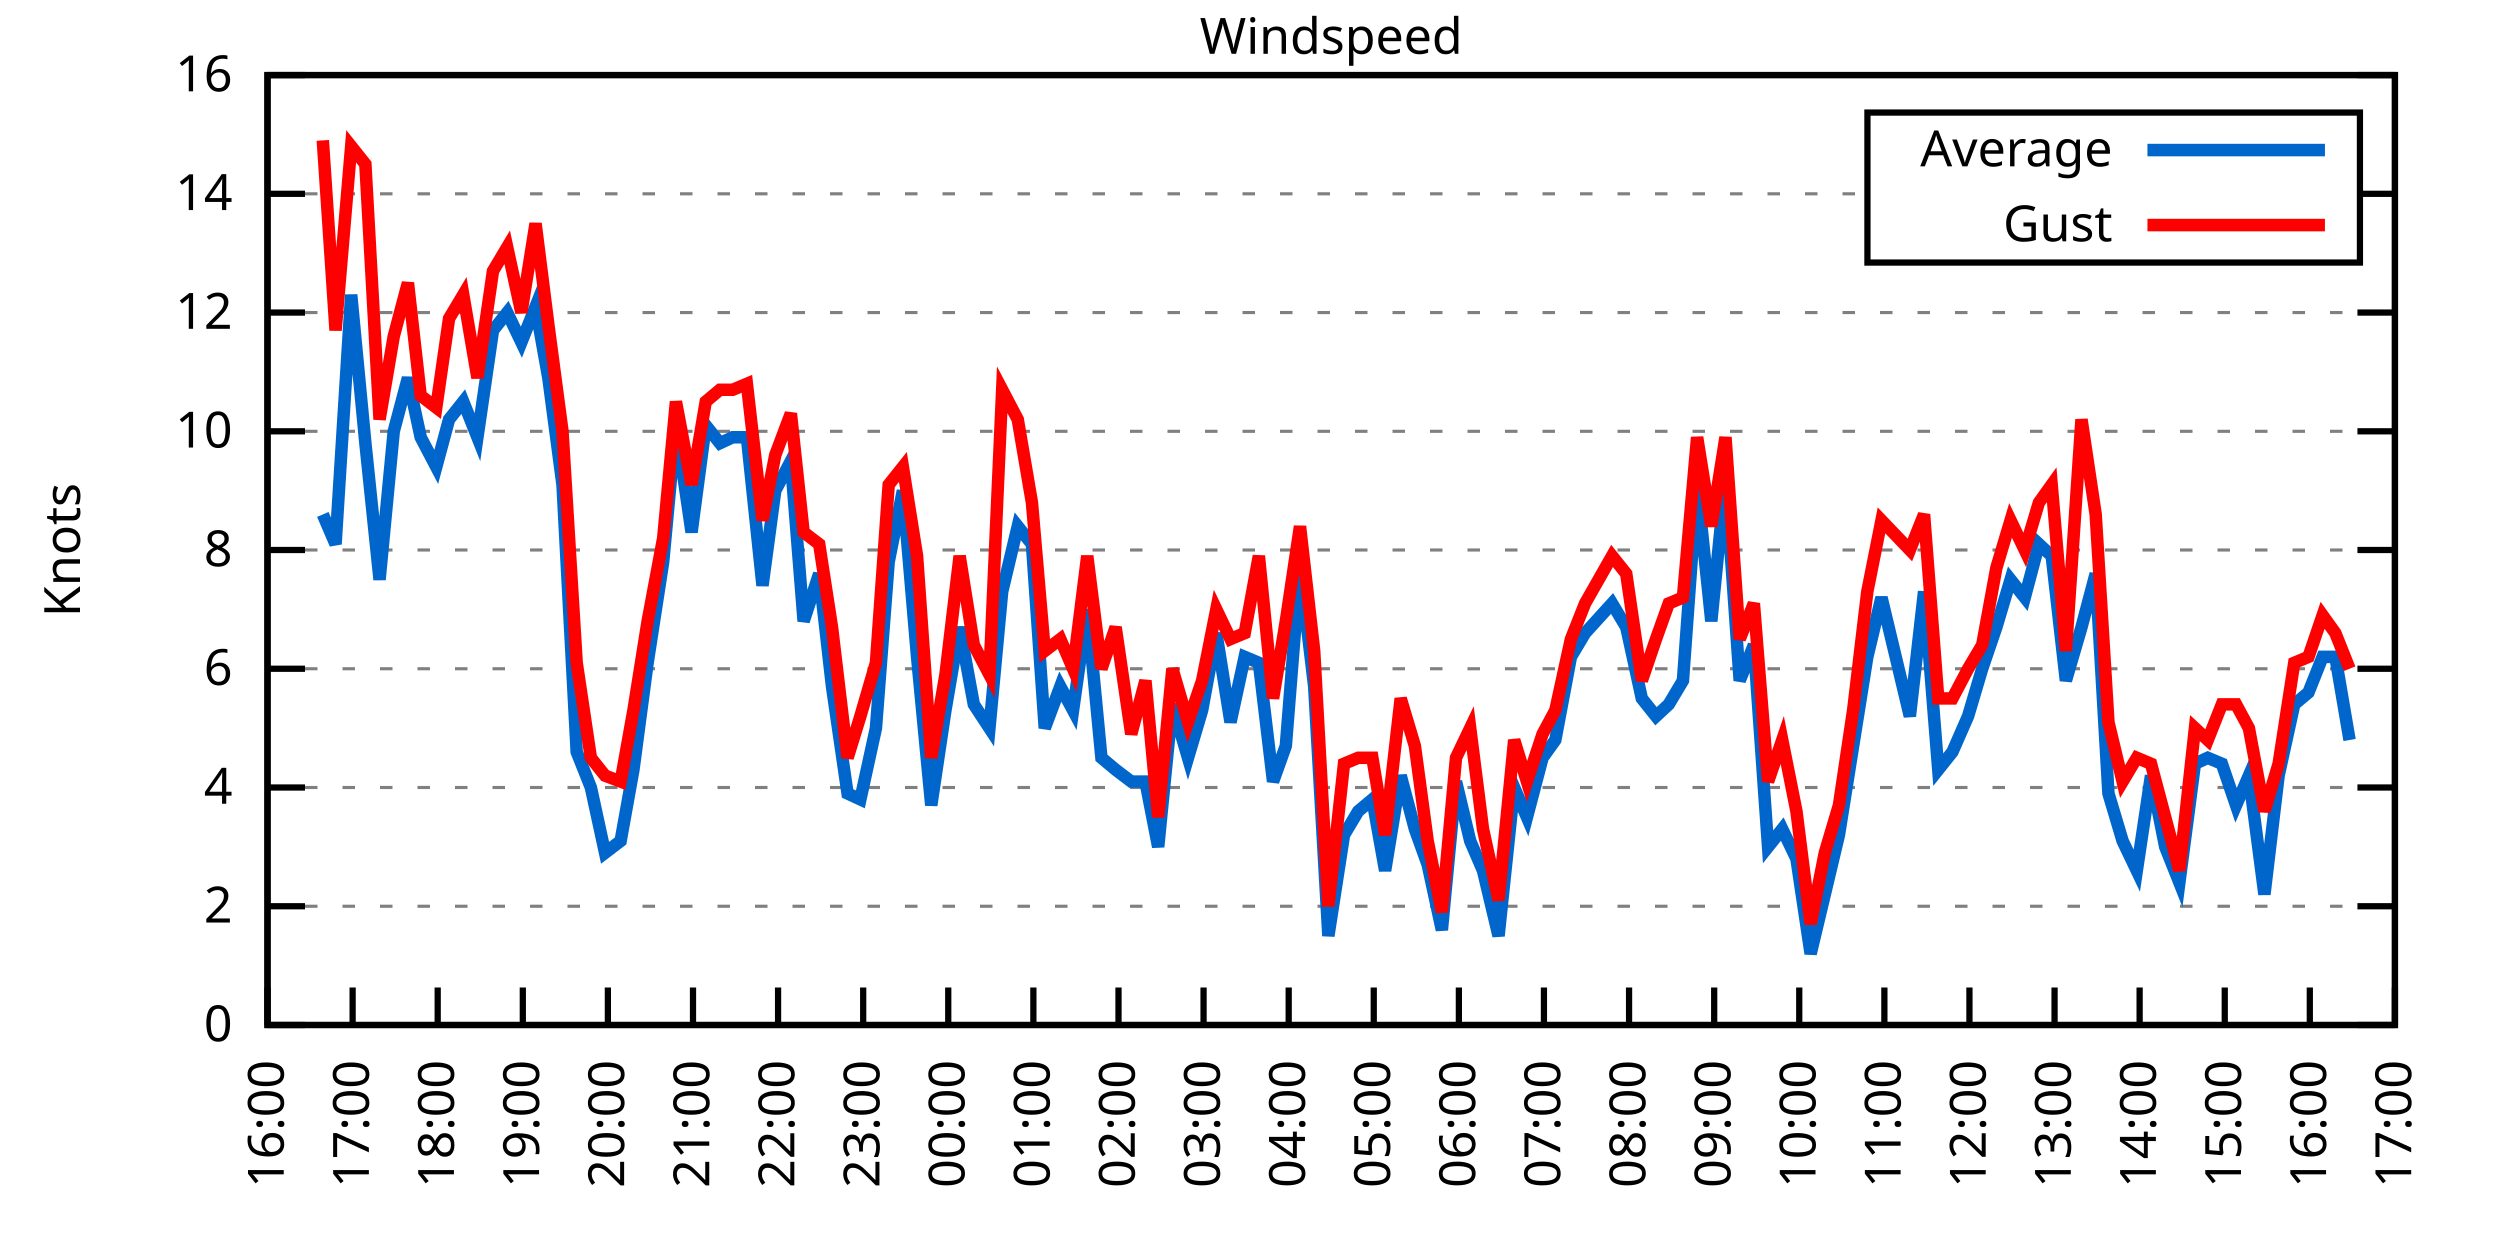
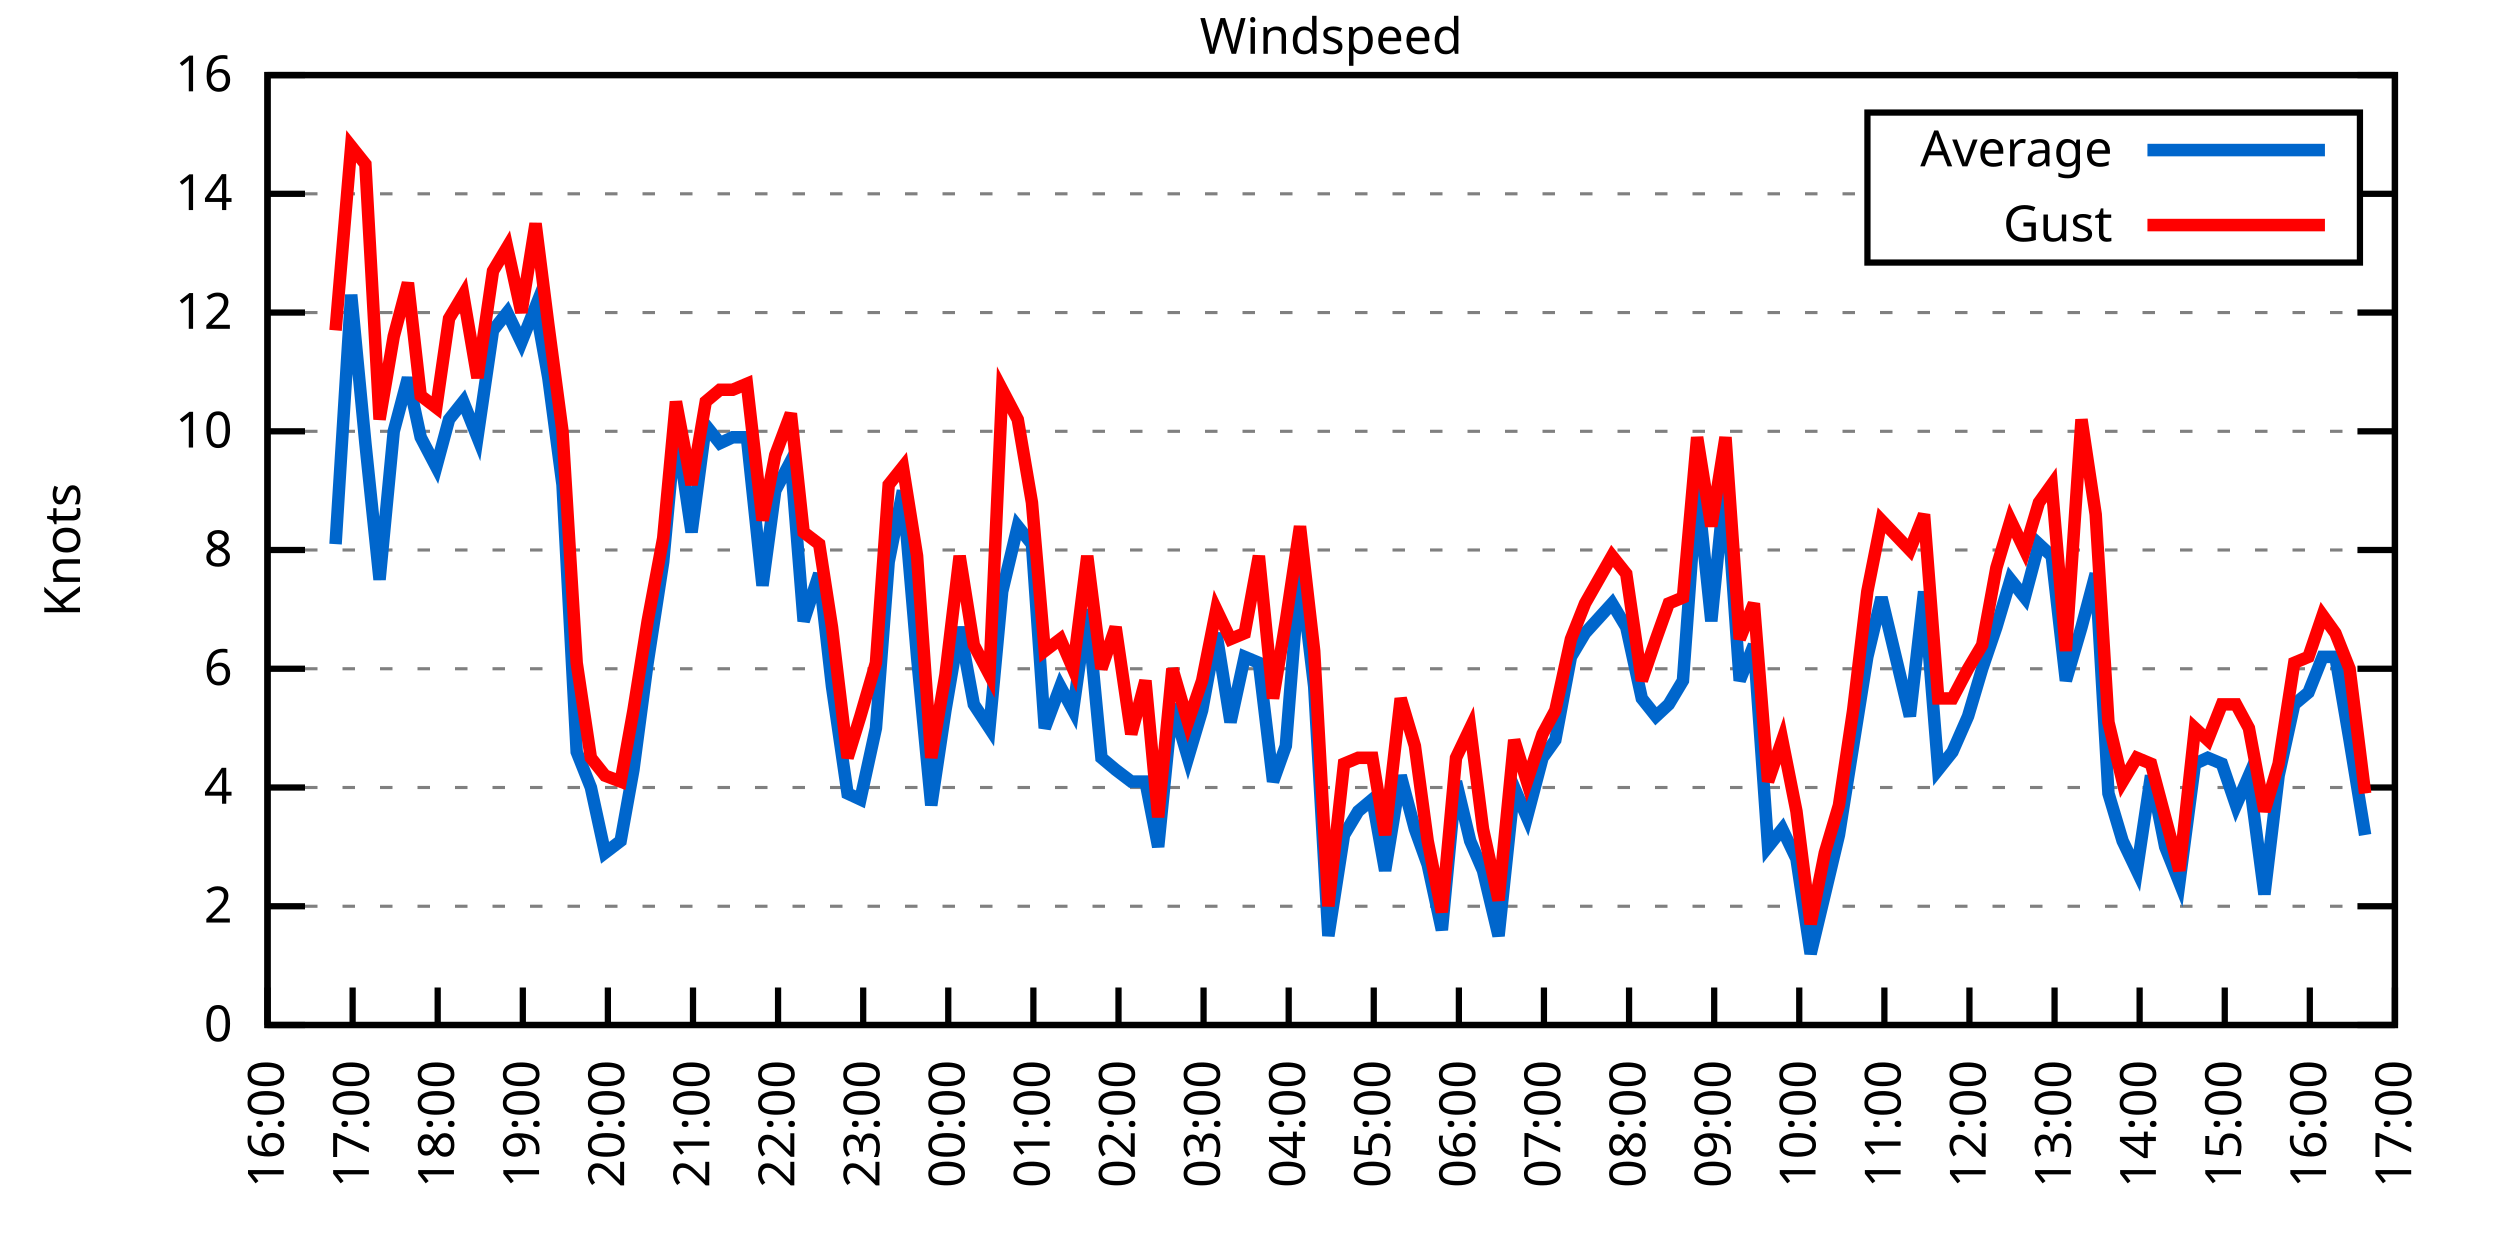
<svg xmlns="http://www.w3.org/2000/svg" xmlns:xlink="http://www.w3.org/1999/xlink" width="400" height="200" viewBox="0 0 400 200">
  <g id="gnuplot_canvas">
    <rect x="0" y="0" width="400" height="200" fill="none" />
    <defs>
      <circle id="gpDot" r="0.5" stroke-width="0.5" stroke="currentColor" />
      <path id="gpPt0" stroke-width="0.333" stroke="currentColor" d="M-1,0 h2 M0,-1 v2" />
      <path id="gpPt1" stroke-width="0.333" stroke="currentColor" d="M-1,-1 L1,1 M1,-1 L-1,1" />
      <path id="gpPt2" stroke-width="0.333" stroke="currentColor" d="M-1,0 L1,0 M0,-1 L0,1 M-1,-1 L1,1 M-1,1 L1,-1" />
      <rect id="gpPt3" stroke-width="0.333" stroke="currentColor" x="-1" y="-1" width="2" height="2" />
      <rect id="gpPt4" stroke-width="0.333" stroke="currentColor" fill="currentColor" x="-1" y="-1" width="2" height="2" />
      <circle id="gpPt5" stroke-width="0.333" stroke="currentColor" cx="0" cy="0" r="1" />
      <use xlink:href="#gpPt5" id="gpPt6" fill="currentColor" stroke="none" />
      <path id="gpPt7" stroke-width="0.333" stroke="currentColor" d="M0,-1.33 L-1.33,0.67 L1.33,0.67 z" />
      <use xlink:href="#gpPt7" id="gpPt8" fill="currentColor" stroke="none" />
      <use xlink:href="#gpPt7" id="gpPt9" stroke="currentColor" transform="rotate(180)" />
      <use xlink:href="#gpPt9" id="gpPt10" fill="currentColor" stroke="none" />
      <use xlink:href="#gpPt3" id="gpPt11" stroke="currentColor" transform="rotate(45)" />
      <use xlink:href="#gpPt11" id="gpPt12" fill="currentColor" stroke="none" />
      <path id="gpPt13" stroke-width="0.333" stroke="currentColor" d="M0,1.330 L1.265,0.411 L0.782,-1.067 L-0.782,-1.076 L-1.265,0.411 z" />
      <use xlink:href="#gpPt13" id="gpPt14" fill="currentColor" stroke="none" />
      <filter id="textbox" filterUnits="objectBoundingBox" x="0" y="0" height="1" width="1">
        <feFlood flood-color="white" flood-opacity="1" result="bgnd" />
        <feComposite in="SourceGraphic" in2="bgnd" operator="atop" />
      </filter>
      <filter id="greybox" filterUnits="objectBoundingBox" x="0" y="0" height="1" width="1">
        <feFlood flood-color="lightgrey" flood-opacity="1" result="grey" />
        <feComposite in="SourceGraphic" in2="grey" operator="atop" />
      </filter>
    </defs>
    <g fill="none" color="white" stroke="currentColor" stroke-width="1.00" stroke-linecap="butt" stroke-linejoin="miter">
</g>
    <g fill="none" color="black" stroke="currentColor" stroke-width="1.00" stroke-linecap="butt" stroke-linejoin="miter">
      <g stroke="none" shape-rendering="crispEdges">
        <polygon fill="rgb(255, 255, 255)" points="42.80,164.00 383.18,164.00 383.18,12.02 42.80,12.02 " />
      </g>
    </g>
    <g fill="none" color="black" stroke="currentColor" stroke-width="1.00" stroke-linecap="butt" stroke-linejoin="miter">
</g>
    <g fill="none" color="black" stroke="black" stroke-width="0.50" stroke-linecap="butt" stroke-linejoin="miter">
</g>
    <g fill="none" color="gray" stroke="currentColor" stroke-width="0.50" stroke-linecap="butt" stroke-linejoin="miter">
      <path stroke="gray" stroke-dasharray="2,4" class="gridline" d="M42.80,164.00 L383.19,164.00  " />
    </g>
    <g fill="none" color="gray" stroke="gray" stroke-width="1.00" stroke-linecap="butt" stroke-linejoin="miter">
</g>
    <g fill="none" color="black" stroke="currentColor" stroke-width="1.00" stroke-linecap="butt" stroke-linejoin="miter">
      <path stroke="black" d="M42.80,164.00 L48.80,164.00 M383.19,164.00 L377.19,164.00  " />
      <g transform="translate(37.20,166.60)" stroke="none" fill="black" font-family="Sans" font-size="8.00" text-anchor="end">
        <text>
          <tspan font-family="Sans"> 0</tspan>
        </text>
      </g>
    </g>
    <g fill="none" color="black" stroke="currentColor" stroke-width="1.00" stroke-linecap="butt" stroke-linejoin="miter">
</g>
    <g fill="none" color="black" stroke="black" stroke-width="0.50" stroke-linecap="butt" stroke-linejoin="miter">
</g>
    <g fill="none" color="gray" stroke="currentColor" stroke-width="0.50" stroke-linecap="butt" stroke-linejoin="miter">
      <path stroke="gray" stroke-dasharray="2,4" class="gridline" d="M42.80,145.00 L383.19,145.00  " />
    </g>
    <g fill="none" color="gray" stroke="gray" stroke-width="1.00" stroke-linecap="butt" stroke-linejoin="miter">
</g>
    <g fill="none" color="black" stroke="currentColor" stroke-width="1.00" stroke-linecap="butt" stroke-linejoin="miter">
      <path stroke="black" d="M42.80,145.00 L48.80,145.00 M383.19,145.00 L377.19,145.00  " />
      <g transform="translate(37.20,147.60)" stroke="none" fill="black" font-family="Sans" font-size="8.00" text-anchor="end">
        <text>
          <tspan font-family="Sans"> 2</tspan>
        </text>
      </g>
    </g>
    <g fill="none" color="black" stroke="currentColor" stroke-width="1.00" stroke-linecap="butt" stroke-linejoin="miter">
</g>
    <g fill="none" color="black" stroke="black" stroke-width="0.50" stroke-linecap="butt" stroke-linejoin="miter">
</g>
    <g fill="none" color="gray" stroke="currentColor" stroke-width="0.50" stroke-linecap="butt" stroke-linejoin="miter">
      <path stroke="gray" stroke-dasharray="2,4" class="gridline" d="M42.80,126.00 L383.19,126.00  " />
    </g>
    <g fill="none" color="gray" stroke="gray" stroke-width="1.00" stroke-linecap="butt" stroke-linejoin="miter">
</g>
    <g fill="none" color="black" stroke="currentColor" stroke-width="1.00" stroke-linecap="butt" stroke-linejoin="miter">
      <path stroke="black" d="M42.80,126.00 L48.80,126.00 M383.19,126.00 L377.19,126.00  " />
      <g transform="translate(37.20,128.60)" stroke="none" fill="black" font-family="Sans" font-size="8.00" text-anchor="end">
        <text>
          <tspan font-family="Sans"> 4</tspan>
        </text>
      </g>
    </g>
    <g fill="none" color="black" stroke="currentColor" stroke-width="1.00" stroke-linecap="butt" stroke-linejoin="miter">
</g>
    <g fill="none" color="black" stroke="black" stroke-width="0.50" stroke-linecap="butt" stroke-linejoin="miter">
</g>
    <g fill="none" color="gray" stroke="currentColor" stroke-width="0.50" stroke-linecap="butt" stroke-linejoin="miter">
      <path stroke="gray" stroke-dasharray="2,4" class="gridline" d="M42.80,107.00 L383.19,107.00  " />
    </g>
    <g fill="none" color="gray" stroke="gray" stroke-width="1.00" stroke-linecap="butt" stroke-linejoin="miter">
</g>
    <g fill="none" color="black" stroke="currentColor" stroke-width="1.00" stroke-linecap="butt" stroke-linejoin="miter">
      <path stroke="black" d="M42.80,107.00 L48.80,107.00 M383.19,107.00 L377.19,107.00  " />
      <g transform="translate(37.20,109.60)" stroke="none" fill="black" font-family="Sans" font-size="8.00" text-anchor="end">
        <text>
          <tspan font-family="Sans"> 6</tspan>
        </text>
      </g>
    </g>
    <g fill="none" color="black" stroke="currentColor" stroke-width="1.00" stroke-linecap="butt" stroke-linejoin="miter">
</g>
    <g fill="none" color="black" stroke="black" stroke-width="0.50" stroke-linecap="butt" stroke-linejoin="miter">
</g>
    <g fill="none" color="gray" stroke="currentColor" stroke-width="0.50" stroke-linecap="butt" stroke-linejoin="miter">
      <path stroke="gray" stroke-dasharray="2,4" class="gridline" d="M42.80,88.00 L383.19,88.00  " />
    </g>
    <g fill="none" color="gray" stroke="gray" stroke-width="1.00" stroke-linecap="butt" stroke-linejoin="miter">
</g>
    <g fill="none" color="black" stroke="currentColor" stroke-width="1.00" stroke-linecap="butt" stroke-linejoin="miter">
      <path stroke="black" d="M42.80,88.00 L48.80,88.00 M383.19,88.00 L377.19,88.00  " />
      <g transform="translate(37.20,90.60)" stroke="none" fill="black" font-family="Sans" font-size="8.00" text-anchor="end">
        <text>
          <tspan font-family="Sans"> 8</tspan>
        </text>
      </g>
    </g>
    <g fill="none" color="black" stroke="currentColor" stroke-width="1.00" stroke-linecap="butt" stroke-linejoin="miter">
</g>
    <g fill="none" color="black" stroke="black" stroke-width="0.50" stroke-linecap="butt" stroke-linejoin="miter">
</g>
    <g fill="none" color="gray" stroke="currentColor" stroke-width="0.50" stroke-linecap="butt" stroke-linejoin="miter">
      <path stroke="gray" stroke-dasharray="2,4" class="gridline" d="M42.80,69.01 L383.19,69.01  " />
    </g>
    <g fill="none" color="gray" stroke="gray" stroke-width="1.00" stroke-linecap="butt" stroke-linejoin="miter">
</g>
    <g fill="none" color="black" stroke="currentColor" stroke-width="1.00" stroke-linecap="butt" stroke-linejoin="miter">
      <path stroke="black" d="M42.80,69.01 L48.80,69.01 M383.19,69.01 L377.19,69.01  " />
      <g transform="translate(37.20,71.61)" stroke="none" fill="black" font-family="Sans" font-size="8.00" text-anchor="end">
        <text>
          <tspan font-family="Sans"> 10</tspan>
        </text>
      </g>
    </g>
    <g fill="none" color="black" stroke="currentColor" stroke-width="1.00" stroke-linecap="butt" stroke-linejoin="miter">
</g>
    <g fill="none" color="black" stroke="black" stroke-width="0.50" stroke-linecap="butt" stroke-linejoin="miter">
</g>
    <g fill="none" color="gray" stroke="currentColor" stroke-width="0.50" stroke-linecap="butt" stroke-linejoin="miter">
      <path stroke="gray" stroke-dasharray="2,4" class="gridline" d="M42.80,50.01 L383.19,50.01  " />
    </g>
    <g fill="none" color="gray" stroke="gray" stroke-width="1.00" stroke-linecap="butt" stroke-linejoin="miter">
</g>
    <g fill="none" color="black" stroke="currentColor" stroke-width="1.00" stroke-linecap="butt" stroke-linejoin="miter">
      <path stroke="black" d="M42.80,50.01 L48.80,50.01 M383.19,50.01 L377.19,50.01  " />
      <g transform="translate(37.20,52.61)" stroke="none" fill="black" font-family="Sans" font-size="8.00" text-anchor="end">
        <text>
          <tspan font-family="Sans"> 12</tspan>
        </text>
      </g>
    </g>
    <g fill="none" color="black" stroke="currentColor" stroke-width="1.00" stroke-linecap="butt" stroke-linejoin="miter">
</g>
    <g fill="none" color="black" stroke="black" stroke-width="0.50" stroke-linecap="butt" stroke-linejoin="miter">
</g>
    <g fill="none" color="gray" stroke="currentColor" stroke-width="0.50" stroke-linecap="butt" stroke-linejoin="miter">
      <path stroke="gray" stroke-dasharray="2,4" class="gridline" d="M42.80,31.01 L298.79,31.01 M377.59,31.01 L383.19,31.01  " />
    </g>
    <g fill="none" color="gray" stroke="gray" stroke-width="1.00" stroke-linecap="butt" stroke-linejoin="miter">
</g>
    <g fill="none" color="black" stroke="currentColor" stroke-width="1.00" stroke-linecap="butt" stroke-linejoin="miter">
      <path stroke="black" d="M42.80,31.01 L48.80,31.01 M383.19,31.01 L377.19,31.01  " />
      <g transform="translate(37.20,33.61)" stroke="none" fill="black" font-family="Sans" font-size="8.00" text-anchor="end">
        <text>
          <tspan font-family="Sans"> 14</tspan>
        </text>
      </g>
    </g>
    <g fill="none" color="black" stroke="currentColor" stroke-width="1.00" stroke-linecap="butt" stroke-linejoin="miter">
</g>
    <g fill="none" color="black" stroke="black" stroke-width="0.50" stroke-linecap="butt" stroke-linejoin="miter">
</g>
    <g fill="none" color="gray" stroke="currentColor" stroke-width="0.50" stroke-linecap="butt" stroke-linejoin="miter">
      <path stroke="gray" stroke-dasharray="2,4" class="gridline" d="M42.80,12.01 L383.19,12.01  " />
    </g>
    <g fill="none" color="gray" stroke="gray" stroke-width="1.00" stroke-linecap="butt" stroke-linejoin="miter">
</g>
    <g fill="none" color="black" stroke="currentColor" stroke-width="1.00" stroke-linecap="butt" stroke-linejoin="miter">
      <path stroke="black" d="M42.80,12.01 L48.80,12.01 M383.19,12.01 L377.19,12.01  " />
      <g transform="translate(37.20,14.61)" stroke="none" fill="black" font-family="Sans" font-size="8.00" text-anchor="end">
        <text>
          <tspan font-family="Sans"> 16</tspan>
        </text>
      </g>
    </g>
    <g fill="none" color="black" stroke="currentColor" stroke-width="1.00" stroke-linecap="butt" stroke-linejoin="miter">
      <path stroke="black" d="M42.80,164.00 L42.80,158.00  " />
      <g transform="translate(45.40,169.60) rotate(270.00)" stroke="none" fill="black" font-family="Sans" font-size="8.00" text-anchor="end">
        <text>
          <tspan font-family="Sans">16:00</tspan>
        </text>
      </g>
    </g>
    <g fill="none" color="black" stroke="currentColor" stroke-width="1.00" stroke-linecap="butt" stroke-linejoin="miter">
      <path stroke="black" d="M56.42,164.00 L56.42,158.00  " />
      <g transform="translate(59.02,169.60) rotate(270.00)" stroke="none" fill="black" font-family="Sans" font-size="8.00" text-anchor="end">
        <text>
          <tspan font-family="Sans">17:00</tspan>
        </text>
      </g>
    </g>
    <g fill="none" color="black" stroke="currentColor" stroke-width="1.00" stroke-linecap="butt" stroke-linejoin="miter">
      <path stroke="black" d="M70.03,164.00 L70.03,158.00  " />
      <g transform="translate(72.63,169.60) rotate(270.00)" stroke="none" fill="black" font-family="Sans" font-size="8.00" text-anchor="end">
        <text>
          <tspan font-family="Sans">18:00</tspan>
        </text>
      </g>
    </g>
    <g fill="none" color="black" stroke="currentColor" stroke-width="1.00" stroke-linecap="butt" stroke-linejoin="miter">
      <path stroke="black" d="M83.65,164.00 L83.65,158.00  " />
      <g transform="translate(86.25,169.60) rotate(270.00)" stroke="none" fill="black" font-family="Sans" font-size="8.00" text-anchor="end">
        <text>
          <tspan font-family="Sans">19:00</tspan>
        </text>
      </g>
    </g>
    <g fill="none" color="black" stroke="currentColor" stroke-width="1.00" stroke-linecap="butt" stroke-linejoin="miter">
      <path stroke="black" d="M97.26,164.00 L97.26,158.00  " />
      <g transform="translate(99.86,169.60) rotate(270.00)" stroke="none" fill="black" font-family="Sans" font-size="8.00" text-anchor="end">
        <text>
          <tspan font-family="Sans">20:00</tspan>
        </text>
      </g>
    </g>
    <g fill="none" color="black" stroke="currentColor" stroke-width="1.00" stroke-linecap="butt" stroke-linejoin="miter">
      <path stroke="black" d="M110.88,164.00 L110.88,158.00  " />
      <g transform="translate(113.48,169.60) rotate(270.00)" stroke="none" fill="black" font-family="Sans" font-size="8.00" text-anchor="end">
        <text>
          <tspan font-family="Sans">21:00</tspan>
        </text>
      </g>
    </g>
    <g fill="none" color="black" stroke="currentColor" stroke-width="1.00" stroke-linecap="butt" stroke-linejoin="miter">
      <path stroke="black" d="M124.49,164.00 L124.49,158.00  " />
      <g transform="translate(127.09,169.60) rotate(270.00)" stroke="none" fill="black" font-family="Sans" font-size="8.00" text-anchor="end">
        <text>
          <tspan font-family="Sans">22:00</tspan>
        </text>
      </g>
    </g>
    <g fill="none" color="black" stroke="currentColor" stroke-width="1.00" stroke-linecap="butt" stroke-linejoin="miter">
      <path stroke="black" d="M138.11,164.00 L138.11,158.00  " />
      <g transform="translate(140.71,169.60) rotate(270.00)" stroke="none" fill="black" font-family="Sans" font-size="8.00" text-anchor="end">
        <text>
          <tspan font-family="Sans">23:00</tspan>
        </text>
      </g>
    </g>
    <g fill="none" color="black" stroke="currentColor" stroke-width="1.00" stroke-linecap="butt" stroke-linejoin="miter">
      <path stroke="black" d="M151.72,164.00 L151.72,158.00  " />
      <g transform="translate(154.32,169.60) rotate(270.00)" stroke="none" fill="black" font-family="Sans" font-size="8.00" text-anchor="end">
        <text>
          <tspan font-family="Sans">00:00</tspan>
        </text>
      </g>
    </g>
    <g fill="none" color="black" stroke="currentColor" stroke-width="1.00" stroke-linecap="butt" stroke-linejoin="miter">
      <path stroke="black" d="M165.34,164.00 L165.34,158.00  " />
      <g transform="translate(167.94,169.60) rotate(270.00)" stroke="none" fill="black" font-family="Sans" font-size="8.00" text-anchor="end">
        <text>
          <tspan font-family="Sans">01:00</tspan>
        </text>
      </g>
    </g>
    <g fill="none" color="black" stroke="currentColor" stroke-width="1.00" stroke-linecap="butt" stroke-linejoin="miter">
      <path stroke="black" d="M178.96,164.00 L178.96,158.00  " />
      <g transform="translate(181.56,169.60) rotate(270.00)" stroke="none" fill="black" font-family="Sans" font-size="8.00" text-anchor="end">
        <text>
          <tspan font-family="Sans">02:00</tspan>
        </text>
      </g>
    </g>
    <g fill="none" color="black" stroke="currentColor" stroke-width="1.00" stroke-linecap="butt" stroke-linejoin="miter">
      <path stroke="black" d="M192.57,164.00 L192.57,158.00  " />
      <g transform="translate(195.17,169.60) rotate(270.00)" stroke="none" fill="black" font-family="Sans" font-size="8.00" text-anchor="end">
        <text>
          <tspan font-family="Sans">03:00</tspan>
        </text>
      </g>
    </g>
    <g fill="none" color="black" stroke="currentColor" stroke-width="1.00" stroke-linecap="butt" stroke-linejoin="miter">
      <path stroke="black" d="M206.19,164.00 L206.19,158.00  " />
      <g transform="translate(208.79,169.60) rotate(270.00)" stroke="none" fill="black" font-family="Sans" font-size="8.00" text-anchor="end">
        <text>
          <tspan font-family="Sans">04:00</tspan>
        </text>
      </g>
    </g>
    <g fill="none" color="black" stroke="currentColor" stroke-width="1.00" stroke-linecap="butt" stroke-linejoin="miter">
      <path stroke="black" d="M219.80,164.00 L219.80,158.00  " />
      <g transform="translate(222.40,169.60) rotate(270.00)" stroke="none" fill="black" font-family="Sans" font-size="8.00" text-anchor="end">
        <text>
          <tspan font-family="Sans">05:00</tspan>
        </text>
      </g>
    </g>
    <g fill="none" color="black" stroke="currentColor" stroke-width="1.00" stroke-linecap="butt" stroke-linejoin="miter">
      <path stroke="black" d="M233.42,164.00 L233.42,158.00  " />
      <g transform="translate(236.02,169.60) rotate(270.00)" stroke="none" fill="black" font-family="Sans" font-size="8.00" text-anchor="end">
        <text>
          <tspan font-family="Sans">06:00</tspan>
        </text>
      </g>
    </g>
    <g fill="none" color="black" stroke="currentColor" stroke-width="1.00" stroke-linecap="butt" stroke-linejoin="miter">
      <path stroke="black" d="M247.03,164.00 L247.03,158.00  " />
      <g transform="translate(249.63,169.60) rotate(270.00)" stroke="none" fill="black" font-family="Sans" font-size="8.00" text-anchor="end">
        <text>
          <tspan font-family="Sans">07:00</tspan>
        </text>
      </g>
    </g>
    <g fill="none" color="black" stroke="currentColor" stroke-width="1.00" stroke-linecap="butt" stroke-linejoin="miter">
      <path stroke="black" d="M260.65,164.00 L260.65,158.00  " />
      <g transform="translate(263.25,169.60) rotate(270.00)" stroke="none" fill="black" font-family="Sans" font-size="8.00" text-anchor="end">
        <text>
          <tspan font-family="Sans">08:00</tspan>
        </text>
      </g>
    </g>
    <g fill="none" color="black" stroke="currentColor" stroke-width="1.00" stroke-linecap="butt" stroke-linejoin="miter">
      <path stroke="black" d="M274.27,164.00 L274.27,158.00  " />
      <g transform="translate(276.87,169.60) rotate(270.00)" stroke="none" fill="black" font-family="Sans" font-size="8.00" text-anchor="end">
        <text>
          <tspan font-family="Sans">09:00</tspan>
        </text>
      </g>
    </g>
    <g fill="none" color="black" stroke="currentColor" stroke-width="1.00" stroke-linecap="butt" stroke-linejoin="miter">
      <path stroke="black" d="M287.88,164.00 L287.88,158.00  " />
      <g transform="translate(290.48,169.60) rotate(270.00)" stroke="none" fill="black" font-family="Sans" font-size="8.00" text-anchor="end">
        <text>
          <tspan font-family="Sans">10:00</tspan>
        </text>
      </g>
    </g>
    <g fill="none" color="black" stroke="currentColor" stroke-width="1.00" stroke-linecap="butt" stroke-linejoin="miter">
      <path stroke="black" d="M301.50,164.00 L301.50,158.00  " />
      <g transform="translate(304.10,169.60) rotate(270.00)" stroke="none" fill="black" font-family="Sans" font-size="8.00" text-anchor="end">
        <text>
          <tspan font-family="Sans">11:00</tspan>
        </text>
      </g>
    </g>
    <g fill="none" color="black" stroke="currentColor" stroke-width="1.00" stroke-linecap="butt" stroke-linejoin="miter">
      <path stroke="black" d="M315.11,164.00 L315.11,158.00  " />
      <g transform="translate(317.71,169.60) rotate(270.00)" stroke="none" fill="black" font-family="Sans" font-size="8.00" text-anchor="end">
        <text>
          <tspan font-family="Sans">12:00</tspan>
        </text>
      </g>
    </g>
    <g fill="none" color="black" stroke="currentColor" stroke-width="1.00" stroke-linecap="butt" stroke-linejoin="miter">
      <path stroke="black" d="M328.73,164.00 L328.73,158.00  " />
      <g transform="translate(331.33,169.60) rotate(270.00)" stroke="none" fill="black" font-family="Sans" font-size="8.00" text-anchor="end">
        <text>
          <tspan font-family="Sans">13:00</tspan>
        </text>
      </g>
    </g>
    <g fill="none" color="black" stroke="currentColor" stroke-width="1.00" stroke-linecap="butt" stroke-linejoin="miter">
      <path stroke="black" d="M342.34,164.00 L342.34,158.00  " />
      <g transform="translate(344.94,169.60) rotate(270.00)" stroke="none" fill="black" font-family="Sans" font-size="8.00" text-anchor="end">
        <text>
          <tspan font-family="Sans">14:00</tspan>
        </text>
      </g>
    </g>
    <g fill="none" color="black" stroke="currentColor" stroke-width="1.00" stroke-linecap="butt" stroke-linejoin="miter">
      <path stroke="black" d="M355.96,164.00 L355.96,158.00  " />
      <g transform="translate(358.56,169.60) rotate(270.00)" stroke="none" fill="black" font-family="Sans" font-size="8.00" text-anchor="end">
        <text>
          <tspan font-family="Sans">15:00</tspan>
        </text>
      </g>
    </g>
    <g fill="none" color="black" stroke="currentColor" stroke-width="1.00" stroke-linecap="butt" stroke-linejoin="miter">
      <path stroke="black" d="M369.57,164.00 L369.57,158.00  " />
      <g transform="translate(372.17,169.60) rotate(270.00)" stroke="none" fill="black" font-family="Sans" font-size="8.00" text-anchor="end">
        <text>
          <tspan font-family="Sans">16:00</tspan>
        </text>
      </g>
    </g>
    <g fill="none" color="black" stroke="currentColor" stroke-width="1.00" stroke-linecap="butt" stroke-linejoin="miter">
      <path stroke="black" d="M383.19,164.00 L383.19,158.00  " />
      <g transform="translate(385.79,169.60) rotate(270.00)" stroke="none" fill="black" font-family="Sans" font-size="8.00" text-anchor="end">
        <text>
          <tspan font-family="Sans">17:00</tspan>
        </text>
      </g>
    </g>
    <g fill="none" color="black" stroke="currentColor" stroke-width="1.00" stroke-linecap="butt" stroke-linejoin="miter">
</g>
    <g fill="none" color="black" stroke="currentColor" stroke-width="1.00" stroke-linecap="butt" stroke-linejoin="miter">
      <path stroke="black" d="M42.80,12.01 L42.80,164.00 L383.19,164.00 L383.19,12.01 L42.80,12.01 Z  " />
    </g>
    <g fill="none" color="black" stroke="currentColor" stroke-width="1.00" stroke-linecap="butt" stroke-linejoin="miter">
</g>
    <g fill="none" color="black" stroke="currentColor" stroke-width="1.00" stroke-linecap="butt" stroke-linejoin="miter">
      <path stroke="black" d="M298.79,42.01 L298.79,18.01 L377.59,18.01 L377.59,42.01 L298.79,42.01 Z  " />
    </g>
    <g id="Windspeed_plot_1">
      <g fill="none" color="white" stroke="black" stroke-width="2.00" stroke-linecap="butt" stroke-linejoin="miter">
</g>
      <g fill="none" color="black" stroke="currentColor" stroke-width="2.00" stroke-linecap="butt" stroke-linejoin="miter">
        <g transform="translate(337.99,26.61)" stroke="none" fill="black" font-family="Sans" font-size="8.00" text-anchor="end">
          <text>
            <tspan font-family="Sans">Average</tspan>
          </text>
        </g>
      </g>
      <g fill="none" color="black" stroke="currentColor" stroke-width="2.00" stroke-linecap="butt" stroke-linejoin="miter">
-         <path stroke="rgb(  0, 102, 204)" d="M343.59,24.01 L371.99,24.01 M51.65,82.31 L53.69,87.06 L56.19,47.16 L58.46,70.91 L60.73,92.75 L63.00,69.01   L65.27,60.46 L67.31,69.96 L69.80,74.71 L71.85,67.11 L74.12,64.26 L76.39,69.96 L78.88,52.86 L81.15,50.01   L83.42,54.76 L85.69,49.06 L87.73,60.46 L90.00,77.56 L92.27,120.30 L94.54,126.00 L96.81,136.45 L99.30,134.55   L101.35,123.15 L103.62,106.05 L106.11,89.90 L108.15,68.06 L110.65,85.16 L112.92,68.06 L115.19,70.91 L117.23,69.96   L119.50,69.96 L122.00,93.70 L124.04,78.51 L126.54,73.76 L128.58,99.40 L131.07,91.80 L133.12,109.85 L135.61,126.95   L137.66,127.90 L140.15,116.50 L142.19,89.90 L144.46,78.51 L146.73,105.10 L149.00,128.85 L151.27,113.65 L153.54,100.35   L155.81,112.70 L158.31,116.50 L160.35,94.65 L162.84,84.21 L165.11,87.06 L167.16,116.50 L169.65,109.85 L171.69,113.65   L173.96,97.50 L176.23,121.25 L178.50,123.15 L181.00,125.05 L183.27,125.05 L185.31,135.50 L187.58,112.70 L190.08,121.25   L192.34,113.65 L194.61,101.30 L196.88,115.55 L199.15,105.10 L201.42,106.05 L203.69,125.05 L205.73,119.35 L208.00,90.85   L210.27,109.85 L212.54,149.75 L215.04,133.60 L217.31,129.80 L219.58,127.90 L221.62,139.30 L224.11,124.10 L226.38,132.65   L228.43,138.35 L230.70,148.80 L232.96,125.05 L235.23,134.55 L237.28,139.30 L239.77,149.75 L242.27,126.00 L244.31,130.75   L246.81,121.25 L248.85,118.40 L251.35,105.10 L253.61,101.30 L257.93,96.55 L260.20,100.35 L262.69,111.75 L264.96,114.60   L267.00,112.70 L269.27,108.90 L271.54,77.56 L273.81,99.40 L276.08,76.61 L278.35,108.90 L280.62,103.20 L282.89,135.50   L285.16,132.65 L287.43,137.40 L289.70,152.60 L291.97,143.10 L294.23,133.60 L296.50,119.35 L298.77,105.10 L301.04,95.60   L305.58,114.60 L307.85,94.65 L310.12,123.15 L312.39,120.30 L314.89,114.60 L317.15,107.00 L319.42,100.35 L321.69,92.75   L323.96,95.60 L326.23,87.06 L328.27,88.95 L330.54,108.90 L333.04,100.35 L335.31,91.80 L337.35,126.95 L339.62,134.55   L341.89,139.30 L344.16,124.10 L346.43,135.50 L348.70,141.20 L351.19,122.20 L353.24,121.25 L355.50,122.20 L357.77,128.85   L359.82,124.10 L362.31,143.10 L364.58,124.10 L367.08,112.70 L369.35,110.80 L371.62,105.10 L373.66,105.10 L375.93,118.40    " />
+         <path stroke="rgb(  0, 102, 204)" d="M343.59,24.01 L371.99,24.01 M53.69,87.06 L56.19,47.16 L58.46,70.91 L60.73,92.75 L63.00,69.01 L65.27,60.46   L67.31,69.96 L69.80,74.71 L71.85,67.11 L74.12,64.26 L76.39,69.96 L78.88,52.86 L81.15,50.01 L83.42,54.76   L85.69,49.06 L87.73,60.46 L90.00,77.56 L92.27,120.30 L94.54,126.00 L96.81,136.45 L99.30,134.55 L101.35,123.15   L103.62,106.05 L106.11,89.90 L108.15,68.06 L110.65,85.16 L112.92,68.06 L115.19,70.91 L117.23,69.96 L119.50,69.96   L122.00,93.70 L124.04,78.51 L126.54,73.76 L128.58,99.40 L131.07,91.80 L133.12,109.85 L135.61,126.95 L137.66,127.90   L140.15,116.50 L142.19,89.90 L144.46,78.51 L146.73,105.10 L149.00,128.85 L151.27,113.65 L153.54,100.35 L155.81,112.70   L158.31,116.50 L160.35,94.65 L162.84,84.21 L165.11,87.06 L167.16,116.50 L169.65,109.85 L171.69,113.65 L173.96,97.50   L176.23,121.25 L178.50,123.15 L181.00,125.05 L183.27,125.05 L185.31,135.50 L187.58,112.70 L190.08,121.25 L192.34,113.65   L194.61,101.30 L196.88,115.55 L199.15,105.10 L201.42,106.05 L203.69,125.05 L205.73,119.35 L208.00,90.85 L210.27,109.85   L212.54,149.75 L215.04,133.60 L217.31,129.80 L219.58,127.90 L221.62,139.30 L224.11,124.10 L226.38,132.65 L228.43,138.35   L230.70,148.80 L232.96,125.05 L235.23,134.55 L237.28,139.30 L239.77,149.75 L242.27,126.00 L244.31,130.75 L246.81,121.25   L248.85,118.40 L251.35,105.10 L253.61,101.30 L257.93,96.55 L260.20,100.35 L262.69,111.75 L264.96,114.60 L267.00,112.70   L269.27,108.90 L271.54,77.56 L273.81,99.40 L276.08,76.61 L278.35,108.90 L280.62,103.20 L282.89,135.50 L285.16,132.65   L287.43,137.40 L289.70,152.60 L291.97,143.10 L294.23,133.60 L296.50,119.35 L298.77,105.10 L301.04,95.60 L305.58,114.60   L307.85,94.65 L310.12,123.15 L312.39,120.30 L314.89,114.60 L317.15,107.00 L319.42,100.35 L321.69,92.75 L323.96,95.60   L326.23,87.06 L328.27,88.95 L330.54,108.90 L333.04,100.35 L335.31,91.80 L337.35,126.95 L339.62,134.55 L341.89,139.30   L344.16,124.10 L346.43,135.50 L348.70,141.20 L351.19,122.20 L353.24,121.25 L355.50,122.20 L357.77,128.85 L359.82,124.10   L362.31,143.10 L364.58,124.10 L367.08,112.70 L369.35,110.80 L371.62,105.10 L373.66,105.10 L375.93,118.40 L378.42,133.60    " />
      </g>
    </g>
    <g id="Windspeed_plot_2">
      <g fill="none" color="black" stroke="currentColor" stroke-width="2.00" stroke-linecap="butt" stroke-linejoin="miter">
        <g transform="translate(337.99,38.61)" stroke="none" fill="black" font-family="Sans" font-size="8.00" text-anchor="end">
          <text>
            <tspan font-family="Sans">Gust</tspan>
          </text>
        </g>
      </g>
      <g fill="none" color="black" stroke="currentColor" stroke-width="2.00" stroke-linecap="butt" stroke-linejoin="miter">
-         <path stroke="rgb(255,   0,   0)" d="M343.59,36.01 L371.99,36.01 M51.65,22.46 L53.69,52.86 L56.19,23.41 L58.46,26.26 L60.73,67.11 L63.00,53.81   L65.27,45.26 L67.31,63.31 L69.80,65.21 L71.85,50.96 L74.12,47.16 L76.39,60.46 L78.88,43.36 L81.15,39.56   L83.42,50.01 L85.69,35.76 L87.73,51.91 L90.00,69.01 L92.27,106.05 L94.54,121.25 L96.81,124.10 L99.30,125.05   L101.35,113.65 L103.62,99.40 L106.11,86.11 L108.15,64.26 L110.65,77.56 L112.92,64.26 L115.19,62.36 L117.23,62.36   L119.50,61.41 L122.00,83.26 L124.04,72.81 L126.54,66.16 L128.58,85.16 L131.07,87.06 L133.12,100.35 L135.61,121.25   L137.66,114.60 L140.15,106.05 L142.19,77.56 L144.46,74.71 L146.73,88.95 L149.00,121.25 L151.27,107.95 L153.54,88.95   L155.81,103.20 L158.31,107.95 L160.35,62.36 L162.84,67.11 L165.11,80.41 L167.16,104.15 L169.65,102.25 L171.69,107.00   L173.96,88.95 L176.23,107.00 L178.50,100.35 L181.00,117.45 L183.27,108.90 L185.31,130.75 L187.58,107.00 L190.08,115.55   L192.34,108.90 L194.61,97.50 L196.88,102.25 L199.15,101.30 L201.42,88.95 L203.69,111.75 L205.73,99.40 L208.00,84.21   L210.27,104.15 L212.54,145.00 L215.04,122.20 L217.31,121.25 L219.58,121.25 L221.62,133.60 L224.11,111.75 L226.38,119.35   L228.43,134.55 L230.70,145.95 L232.96,121.25 L235.23,116.50 L237.28,132.65 L239.77,144.05 L242.27,118.40 L244.31,125.05   L246.81,117.45 L248.85,113.65 L251.35,102.25 L253.61,96.55 L257.93,88.95 L260.20,91.80 L262.69,108.90 L264.96,102.25   L267.00,96.55 L269.27,95.60 L271.54,69.96 L273.81,84.21 L276.08,69.96 L278.35,102.25 L280.62,96.55 L282.89,125.05   L285.16,118.40 L287.43,129.80 L289.70,147.85 L291.97,136.45 L294.23,128.85 L296.50,113.65 L298.77,94.65 L301.04,83.26   L305.58,88.00 L307.85,82.31 L310.12,111.75 L312.39,111.75 L314.89,107.00 L317.15,103.20 L319.42,90.85 L321.69,83.26   L323.96,88.00 L326.23,80.41 L328.27,77.56 L330.54,104.15 L333.04,67.11 L335.31,82.31 L337.35,115.55 L339.62,125.05   L341.89,121.25 L344.16,122.20 L346.43,130.75 L348.70,139.30 L351.19,116.50 L353.24,118.40 L355.50,112.70 L357.77,112.70   L359.82,116.50 L362.31,129.80 L364.58,122.20 L367.08,106.05 L369.35,105.10 L371.62,98.45 L373.66,101.30 L375.93,107.00    " />
+         <path stroke="rgb(255,   0,   0)" d="M343.59,36.01 L371.99,36.01 M53.69,52.86 L56.19,23.41 L58.46,26.26 L60.73,67.11 L63.00,53.81 L65.27,45.26   L67.31,63.31 L69.80,65.21 L71.85,50.96 L74.12,47.16 L76.39,60.46 L78.88,43.36 L81.15,39.56 L83.42,50.01   L85.69,35.76 L87.73,51.91 L90.00,69.01 L92.27,106.05 L94.54,121.25 L96.81,124.10 L99.30,125.05 L101.35,113.65   L103.62,99.40 L106.11,86.11 L108.15,64.26 L110.65,77.56 L112.92,64.26 L115.19,62.36 L117.23,62.36 L119.50,61.41   L122.00,83.26 L124.04,72.81 L126.54,66.16 L128.58,85.16 L131.07,87.06 L133.12,100.35 L135.61,121.25 L137.66,114.60   L140.15,106.05 L142.19,77.56 L144.46,74.71 L146.73,88.95 L149.00,121.25 L151.27,107.95 L153.54,88.95 L155.81,103.20   L158.31,107.95 L160.35,62.36 L162.84,67.11 L165.11,80.41 L167.16,104.15 L169.65,102.25 L171.69,107.00 L173.96,88.95   L176.23,107.00 L178.50,100.35 L181.00,117.45 L183.27,108.90 L185.31,130.75 L187.58,107.00 L190.08,115.55 L192.34,108.90   L194.61,97.50 L196.88,102.25 L199.15,101.30 L201.42,88.95 L203.69,111.75 L205.73,99.40 L208.00,84.21 L210.27,104.15   L212.54,145.00 L215.04,122.20 L217.31,121.25 L219.58,121.25 L221.62,133.60 L224.11,111.75 L226.38,119.35 L228.43,134.55   L230.70,145.95 L232.96,121.25 L235.23,116.50 L237.28,132.65 L239.77,144.05 L242.27,118.40 L244.31,125.05 L246.81,117.45   L248.85,113.65 L251.35,102.25 L253.61,96.55 L257.93,88.95 L260.20,91.80 L262.69,108.90 L264.96,102.25 L267.00,96.55   L269.27,95.60 L271.54,69.96 L273.81,84.21 L276.08,69.96 L278.35,102.25 L280.62,96.55 L282.89,125.05 L285.16,118.40   L287.43,129.80 L289.70,147.85 L291.97,136.45 L294.23,128.85 L296.50,113.65 L298.77,94.65 L301.04,83.26 L305.58,88.00   L307.85,82.31 L310.12,111.75 L312.39,111.75 L314.89,107.00 L317.15,103.20 L319.42,90.85 L321.69,83.26 L323.96,88.00   L326.23,80.41 L328.27,77.56 L330.54,104.15 L333.04,67.11 L335.31,82.31 L337.35,115.55 L339.62,125.05 L341.89,121.25   L344.16,122.20 L346.43,130.75 L348.70,139.30 L351.19,116.50 L353.24,118.40 L355.50,112.70 L357.77,112.70 L359.82,116.50   L362.31,129.80 L364.58,122.20 L367.08,106.05 L369.35,105.10 L371.62,98.45 L373.66,101.30 L375.93,107.00 L378.42,126.95    " />
      </g>
    </g>
    <g fill="none" color="black" stroke="currentColor" stroke-width="2.00" stroke-linecap="butt" stroke-linejoin="miter">
</g>
    <g fill="none" color="black" stroke="black" stroke-width="1.00" stroke-linecap="butt" stroke-linejoin="miter">
</g>
    <g fill="none" color="black" stroke="currentColor" stroke-width="1.00" stroke-linecap="butt" stroke-linejoin="miter">
      <path stroke="black" d="M42.80,12.01 L42.80,164.00 L383.19,164.00 L383.19,12.01 L42.80,12.01 Z  " />
      <g transform="translate(12.80,88.01) rotate(270.00)" stroke="none" fill="black" font-family="Sans" font-size="8.00" text-anchor="middle">
        <text>
          <tspan font-family="Sans">Knots</tspan>
        </text>
      </g>
    </g>
    <g fill="none" color="black" stroke="currentColor" stroke-width="1.00" stroke-linecap="butt" stroke-linejoin="miter">
</g>
    <g fill="none" color="black" stroke="currentColor" stroke-width="1.00" stroke-linecap="butt" stroke-linejoin="miter">
      <g transform="translate(212.99,8.61)" stroke="none" fill="black" font-family="Sans" font-size="8.00" text-anchor="middle">
        <text>
          <tspan font-family="Sans">Windspeed</tspan>
        </text>
      </g>
    </g>
    <g fill="none" color="black" stroke="currentColor" stroke-width="1.00" stroke-linecap="butt" stroke-linejoin="miter">
</g>
  </g>
</svg>
